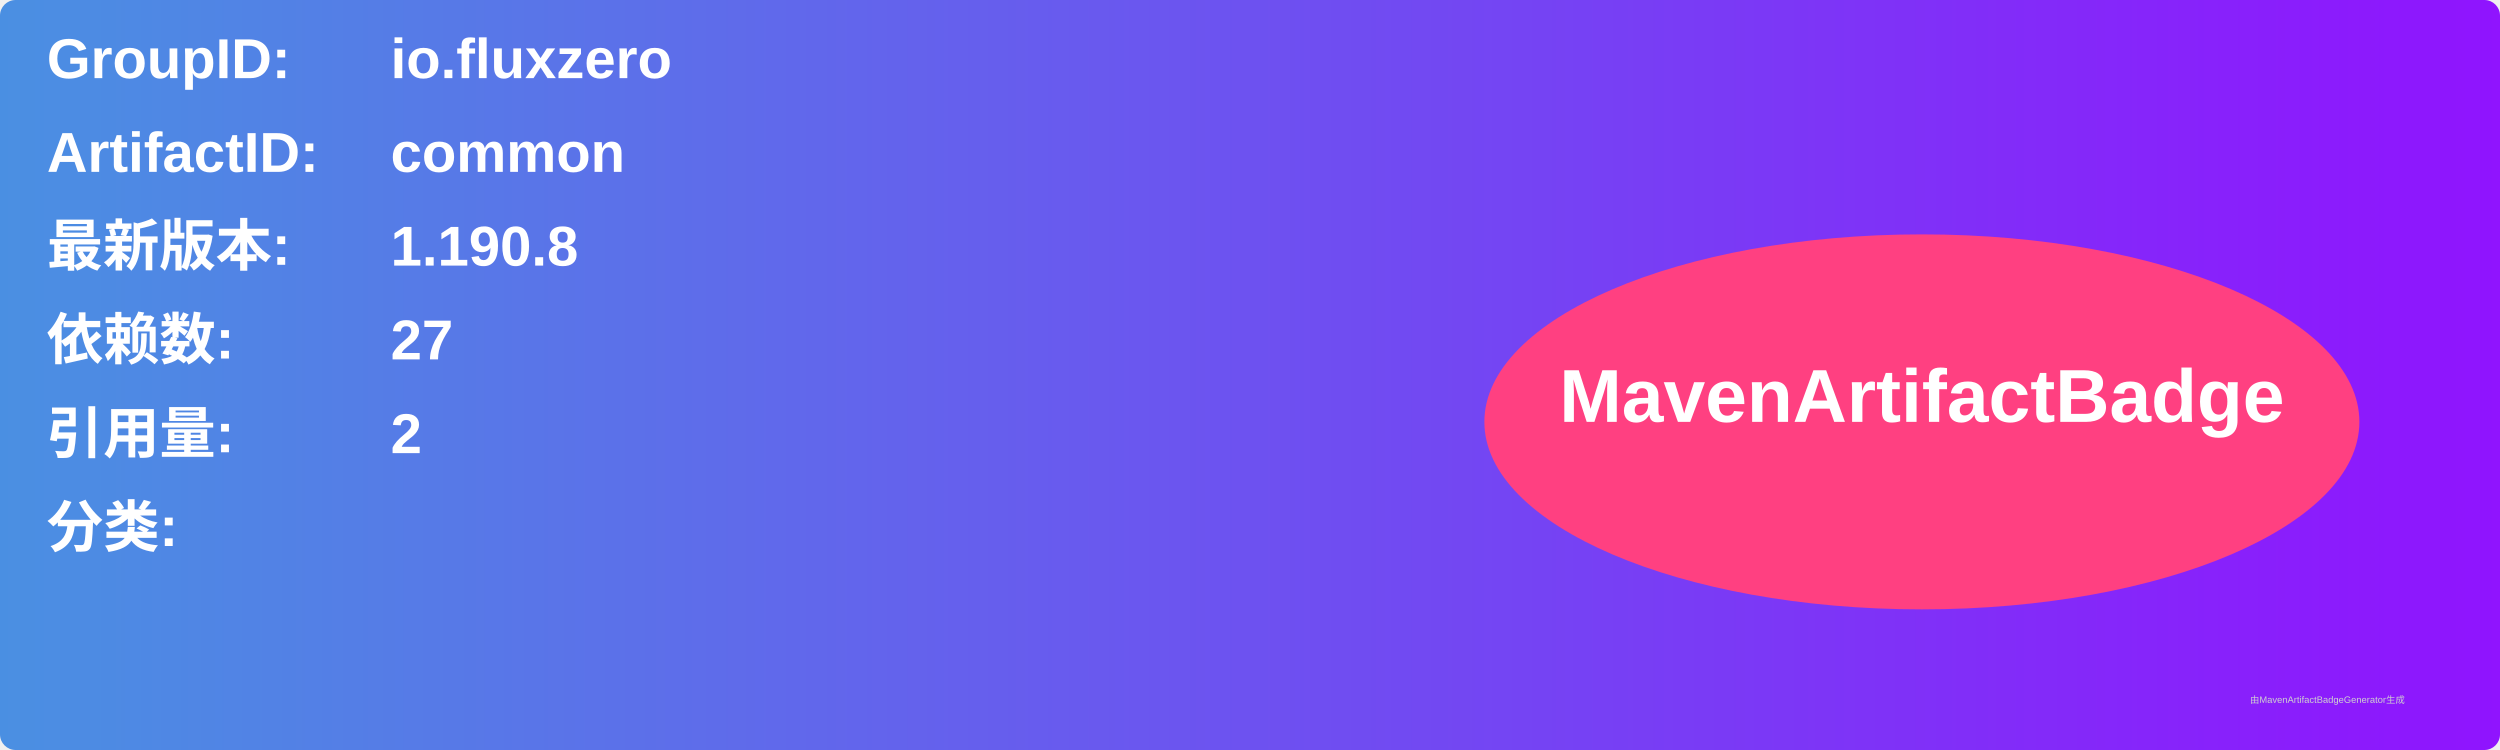
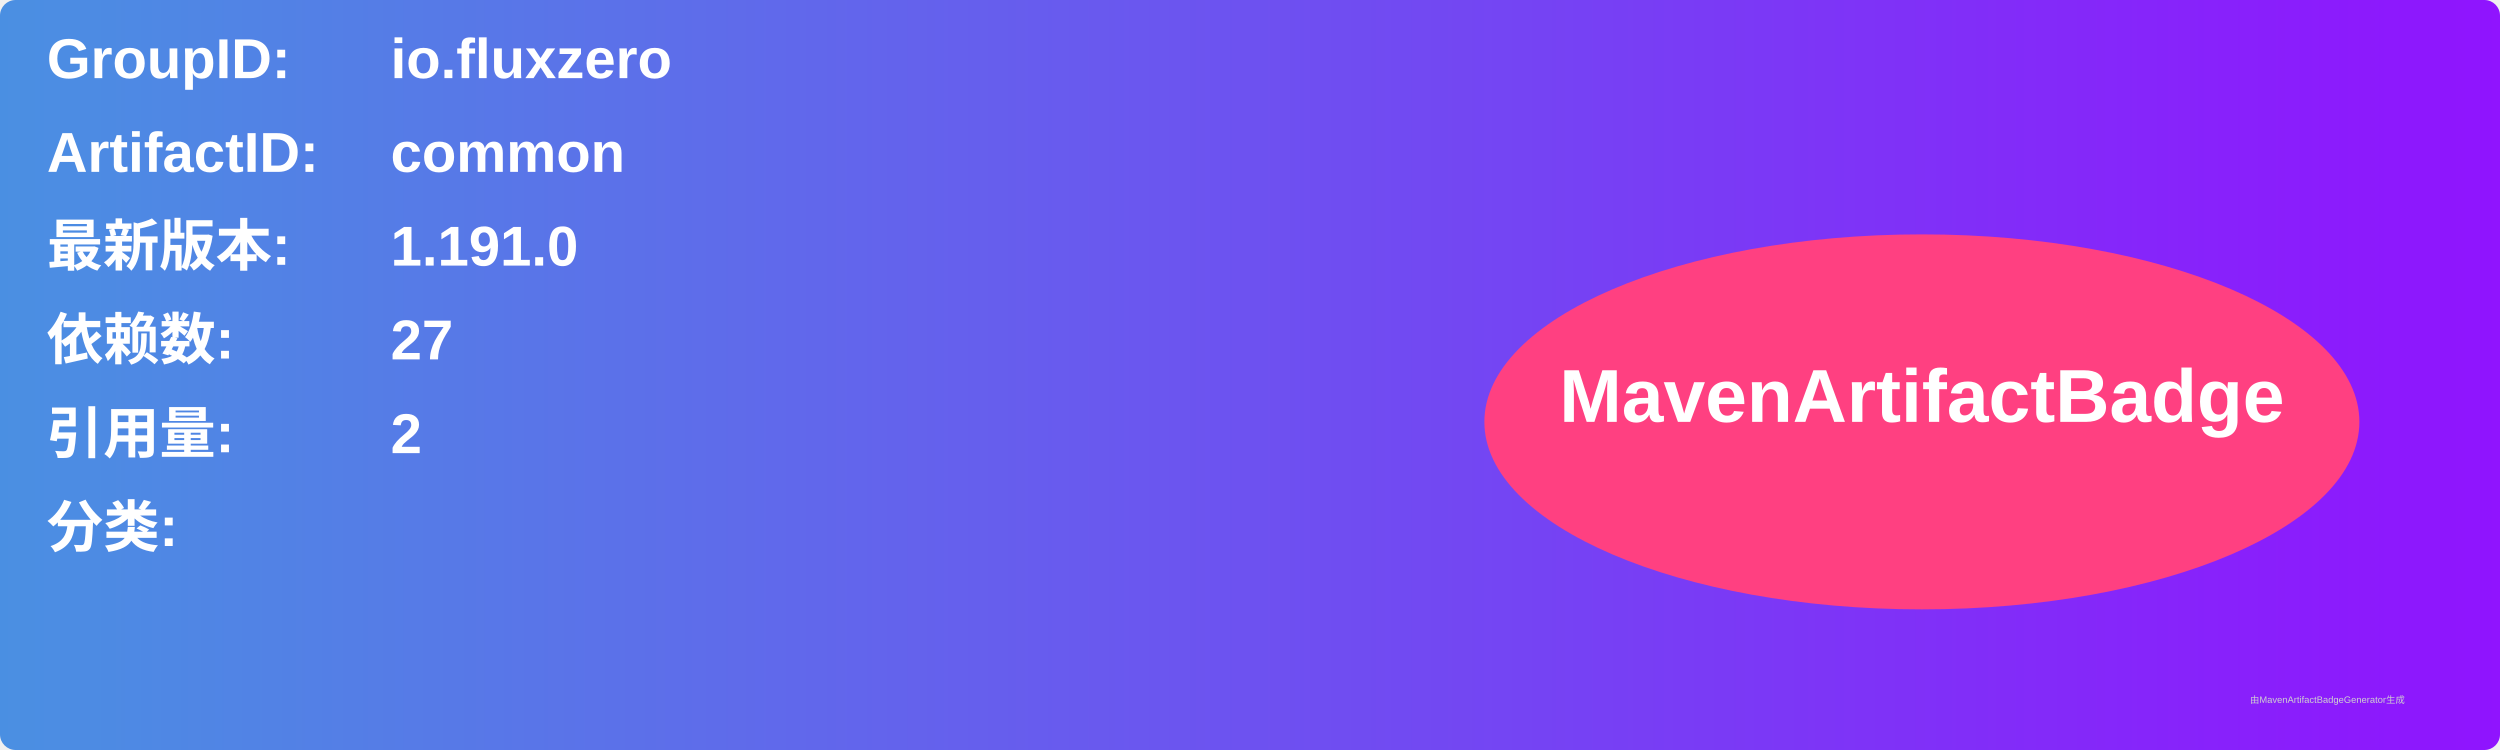
<svg xmlns="http://www.w3.org/2000/svg" width="800" height="240" viewBox="0 0 800 240">
  <linearGradient id="grad" x1="0%" y1="0%" x2="100%" y2="0%">
    <stop offset="0%" stop-color="#4a90e2" />
    <stop offset="100%" stop-color="#9013fe" />
  </linearGradient>
  <rect width="100%" height="100%" rx="5" ry="5" fill="url(#grad)" />
  <g transform="translate(15, 15)">
    <text x="0" y="10" font-family="Arial" font-size="18" fill="white" font-weight="bold" width="260">GroupID:</text>
    <text x="110" y="10" font-family="Arial" font-size="18" fill="white" font-weight="bold" width="460">io.fluxzero</text>
    <text x="0" y="40" font-family="Arial" font-size="18" fill="white" font-weight="bold" width="260">ArtifactID:</text>
    <text x="110" y="40" font-family="Arial" font-size="18" fill="white" font-weight="bold" width="460">common</text>
    <text x="0" y="70" font-family="Arial" font-size="18" fill="white" font-weight="bold">最新版本:</text>
    <text x="110" y="70" font-family="Arial" font-size="18" fill="white" font-weight="bold">
-       <tspan font-weight="bold">1.190.8</tspan>
+       <tspan font-weight="bold">1.191.0</tspan>
    </text>
    <text x="0" y="100" font-family="Arial" font-size="18" fill="white" font-weight="bold">依赖数: </text>
    <text x="110" y="100" font-family="Arial" font-size="18" fill="white">
      <tspan font-weight="bold">27</tspan>
    </text>
    <text x="0" y="130" font-family="Arial" font-size="18" fill="white" font-weight="bold">引用量: </text>
    <text x="110" y="130" font-family="Arial" font-size="18" fill="white">
      <tspan font-weight="bold">2</tspan>
    </text>
    <text x="0" y="160" font-family="Arial" font-size="18" fill="white" font-weight="bold">分类:</text>
    <text x="10" y="190" font-family="Arial" font-size="10" fill="white">
      <tspan font-weight="bold" />
    </text>
    <ellipse cx="600" cy="120" rx="140" ry="60" fill="#ff4081" />
    <text x="600" y="120" text-anchor="middle" font-family="Arial" font-size="24" fill="white" font-weight="bold">MavenArtifactBadge</text>
  </g>
  <text x="720" y="225" font-family="Arial" font-size="3" fill="#d0d0d0">由MavenArtifactBadgeGenerator生成</text>
</svg>
